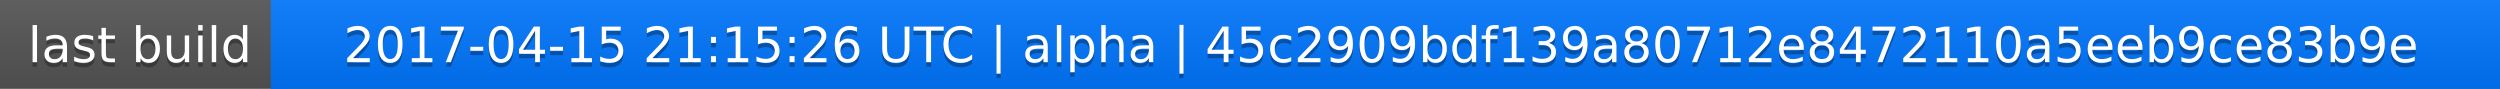
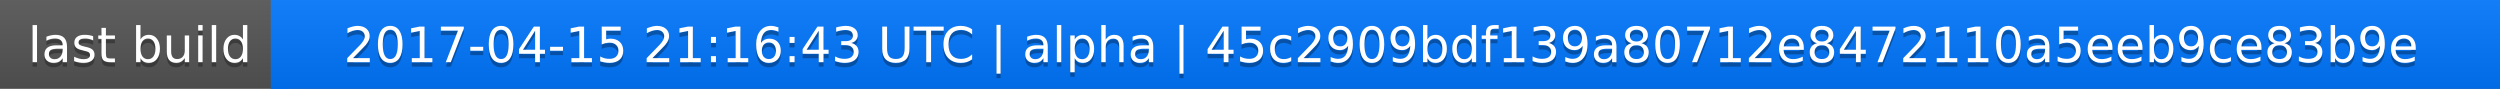
<svg xmlns="http://www.w3.org/2000/svg" width="563" height="20">
  <linearGradient id="a" x2="0" y2="100%">
    <stop offset="0" stop-color="#bbb" stop-opacity=".1" />
    <stop offset="1" stop-opacity=".1" />
  </linearGradient>
  <rect rx="0" width="563" height="20" fill="#555" />
  <rect rx="0" x="61" width="502" height="20" fill="#07f" />
  <path fill="#07f" d="M61 0h4v20h-4z" />
  <rect rx="0" width="563" height="20" fill="url(#a)" />
  <g fill="#fff" text-anchor="middle" font-family="DejaVu Sans,Verdana,Geneva,sans-serif" font-size="11">
    <text x="31.5" y="15" fill="#010101" fill-opacity=".3">last build</text>
    <text x="31.5" y="14">last build</text>
-     <text x="311" y="15" fill="#010101" fill-opacity=".3">2017-04-15 21:15:26 UTC | alpha | 45c2909bdf139a80712e8472110a5eeb9ce83b9e</text>
-     <text x="311" y="14">2017-04-15 21:15:26 UTC | alpha | 45c2909bdf139a80712e8472110a5eeb9ce83b9e</text>
+     <text x="311" y="15" fill="#010101" fill-opacity=".3">2017-04-15 21:16:43 UTC | alpha | 45c2909bdf139a80712e8472110a5eeb9ce83b9e</text>
+     <text x="311" y="14">2017-04-15 21:16:43 UTC | alpha | 45c2909bdf139a80712e8472110a5eeb9ce83b9e</text>
  </g>
</svg>
